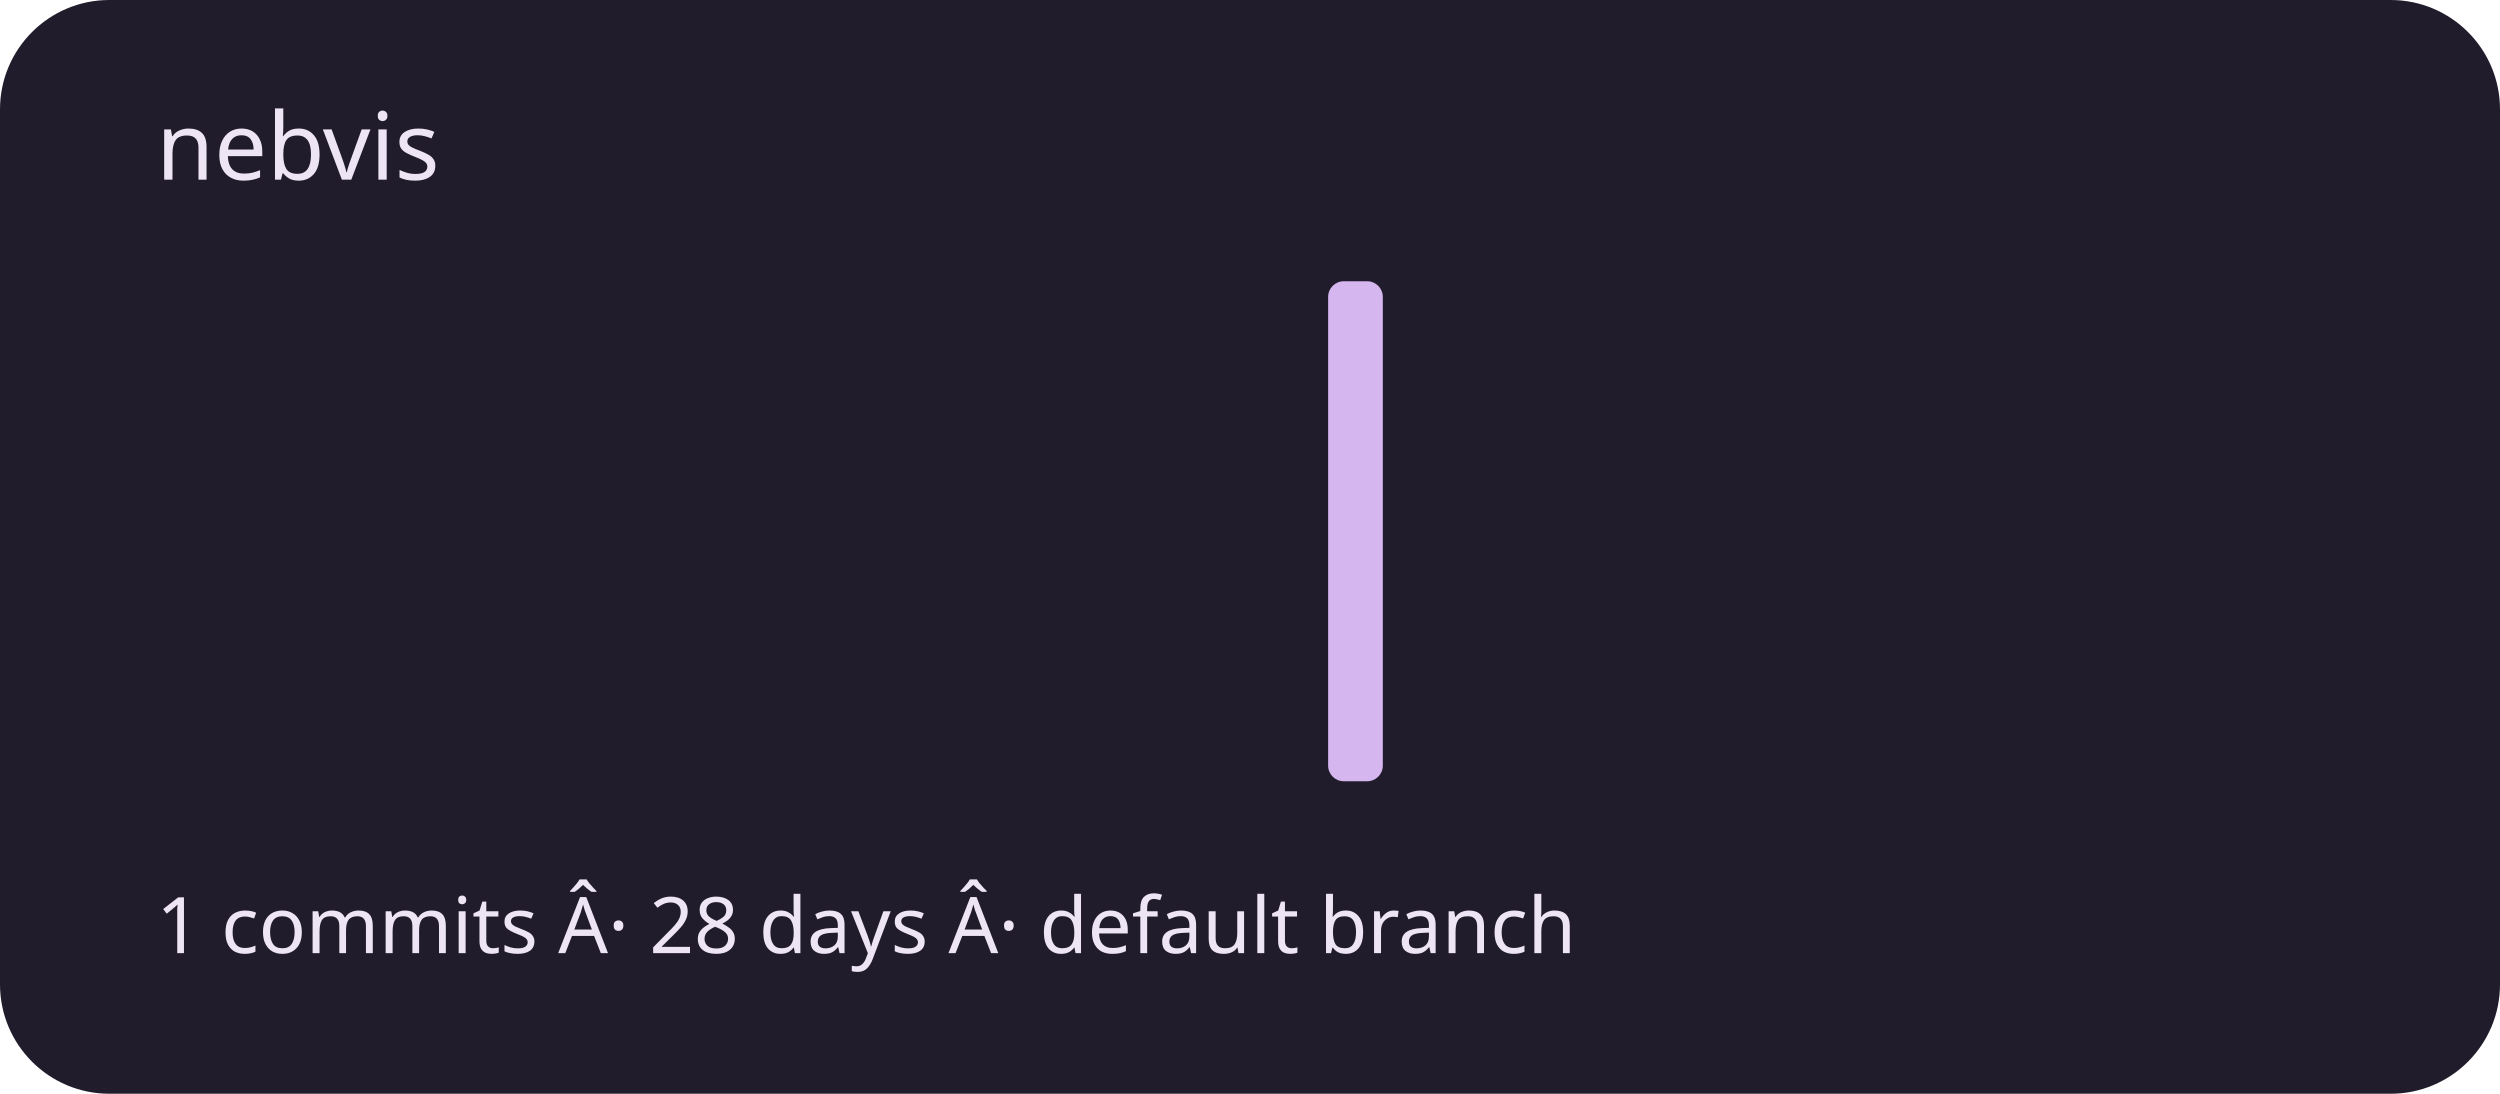
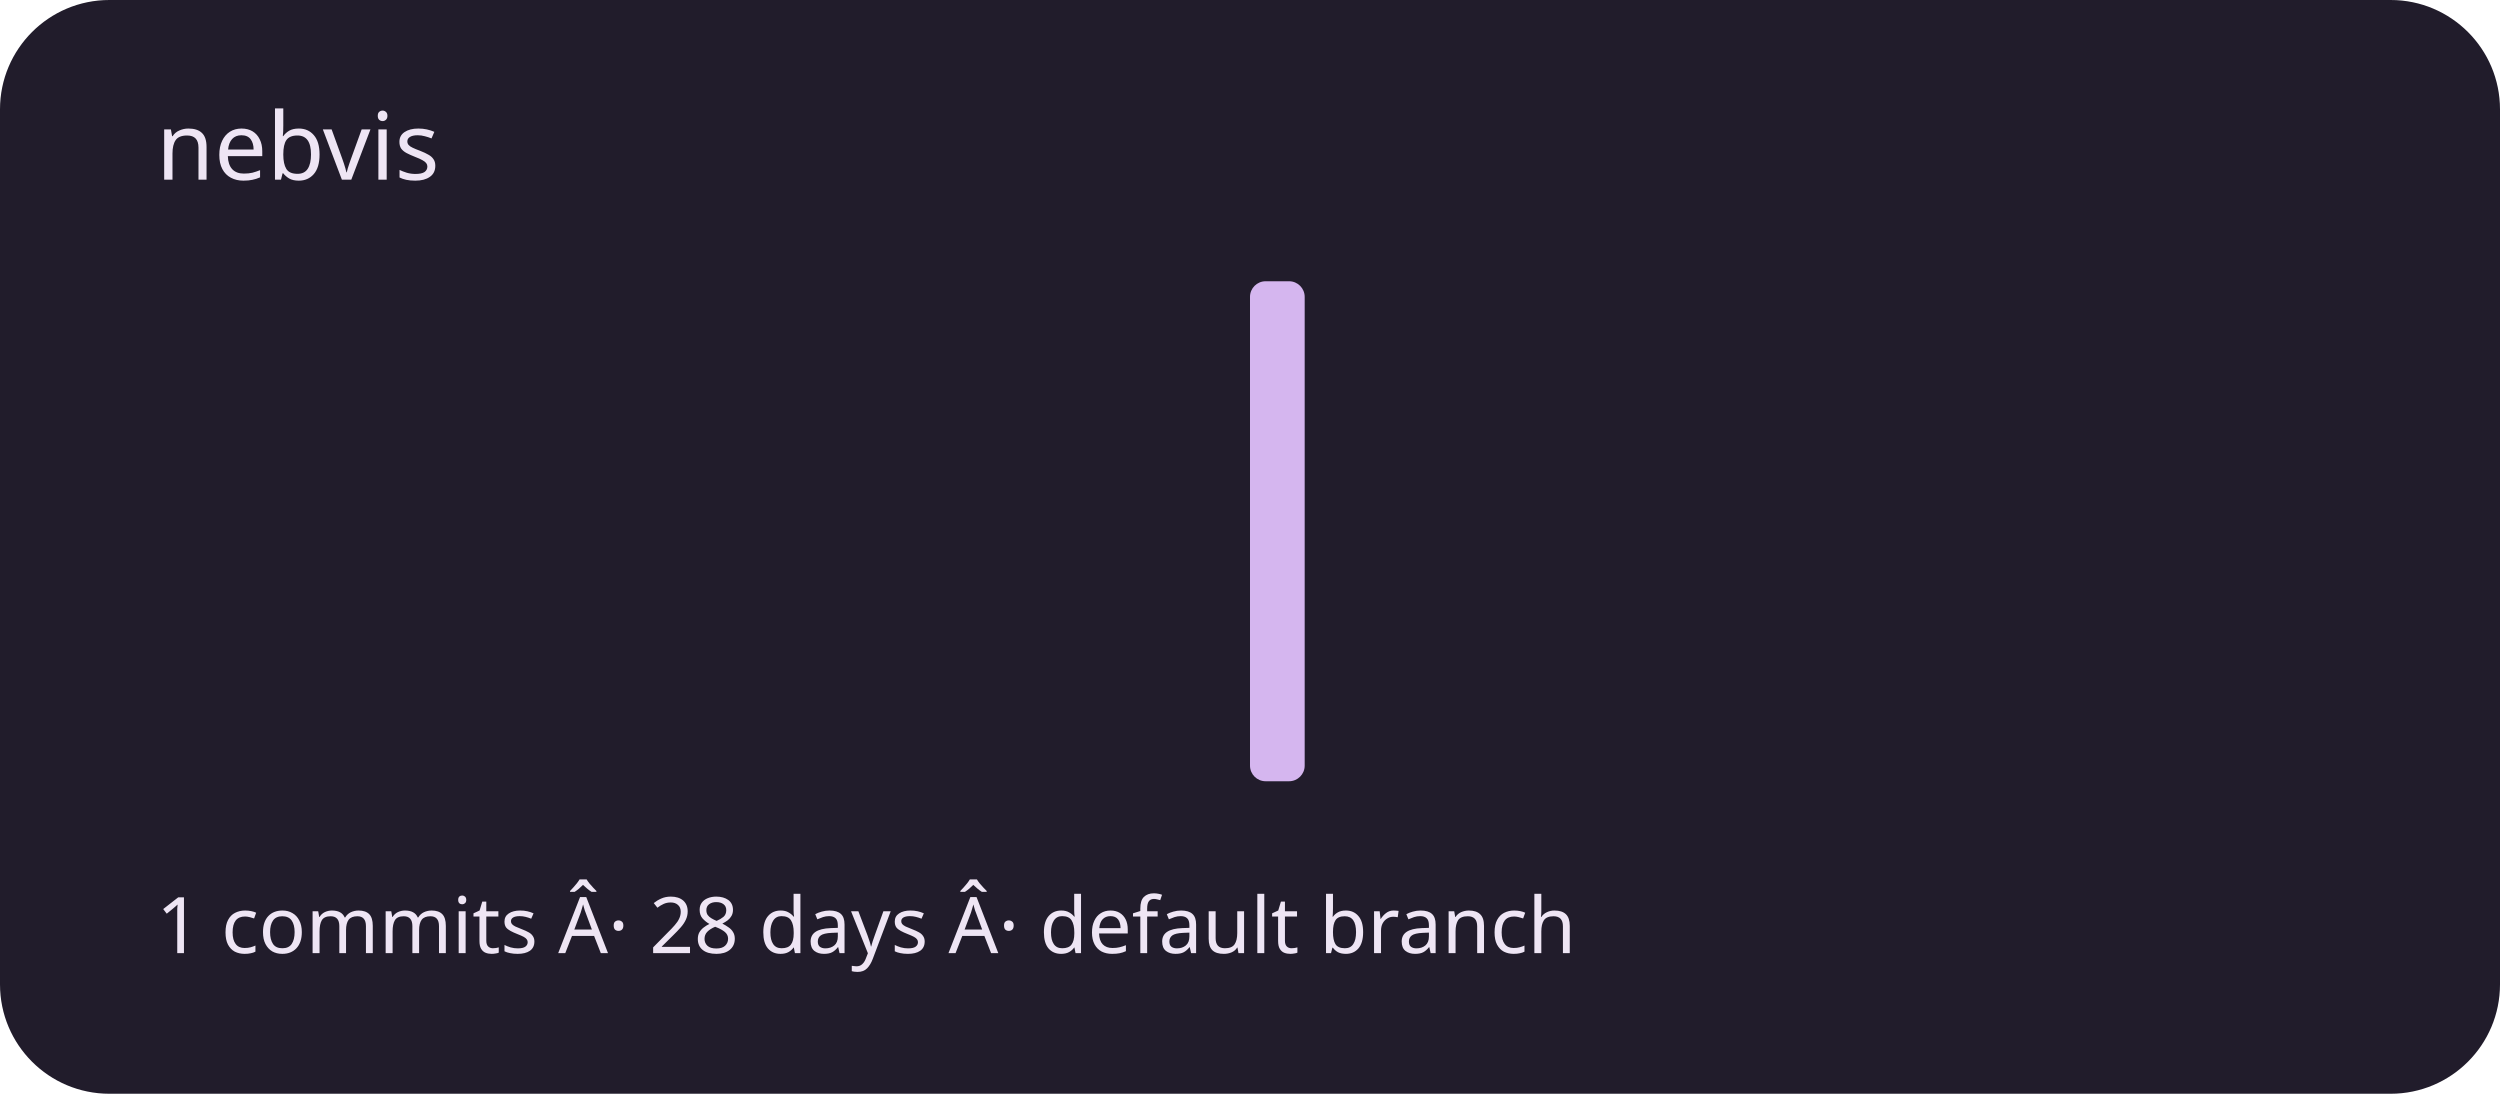
<svg xmlns="http://www.w3.org/2000/svg" viewBox="0 0 320 140" role="img" aria-labelledby="title description">
  <rect width="320" height="140" rx="14" fill="#211c2b" />
  <g fill="#d5b6ef">
    <rect x="20" y="100" width="7" height="0" rx="2" />
    <rect x="30" y="100" width="7" height="0" rx="2" />
    <rect x="40" y="100" width="7" height="0" rx="2" />
    <rect x="50" y="100" width="7" height="0" rx="2" />
    <rect x="60" y="100" width="7" height="0" rx="2" />
    <rect x="70" y="100" width="7" height="0" rx="2" />
    <rect x="80" y="100" width="7" height="0" rx="2" />
    <rect x="90" y="100" width="7" height="0" rx="2" />
    <rect x="100" y="100" width="7" height="0" rx="2" />
    <rect x="110" y="100" width="7" height="0" rx="2" />
    <rect x="120" y="100" width="7" height="0" rx="2" />
    <rect x="130" y="100" width="7" height="0" rx="2" />
    <rect x="140" y="100" width="7" height="0" rx="2" />
    <rect x="150" y="100" width="7" height="0" rx="2" />
-     <rect x="160" y="100" width="7" height="0" rx="2" />
-     <rect x="170" y="36" width="7" height="64" rx="2" />
+     <rect x="160" y="36" width="7" height="64" rx="2" />
+     <rect x="170" y="100" width="7" height="0" rx="2" />
    <rect x="180" y="100" width="7" height="0" rx="2" />
    <rect x="190" y="100" width="7" height="0" rx="2" />
    <rect x="200" y="100" width="7" height="0" rx="2" />
    <rect x="210" y="100" width="7" height="0" rx="2" />
    <rect x="220" y="100" width="7" height="0" rx="2" />
    <rect x="230" y="100" width="7" height="0" rx="2" />
    <rect x="240" y="100" width="7" height="0" rx="2" />
    <rect x="250" y="100" width="7" height="0" rx="2" />
    <rect x="260" y="100" width="7" height="0" rx="2" />
    <rect x="270" y="100" width="7" height="0" rx="2" />
    <rect x="280" y="100" width="7" height="0" rx="2" />
    <rect x="290" y="100" width="7" height="0" rx="2" />
  </g>
  <g font-family="system-ui,sans-serif" fill="#eee5f4">
    <text x="20" y="23" font-size="12">nebvis</text>
    <text x="20" y="122" font-size="10">1 commits Â· 28 days Â· default branch</text>
  </g>
</svg>
